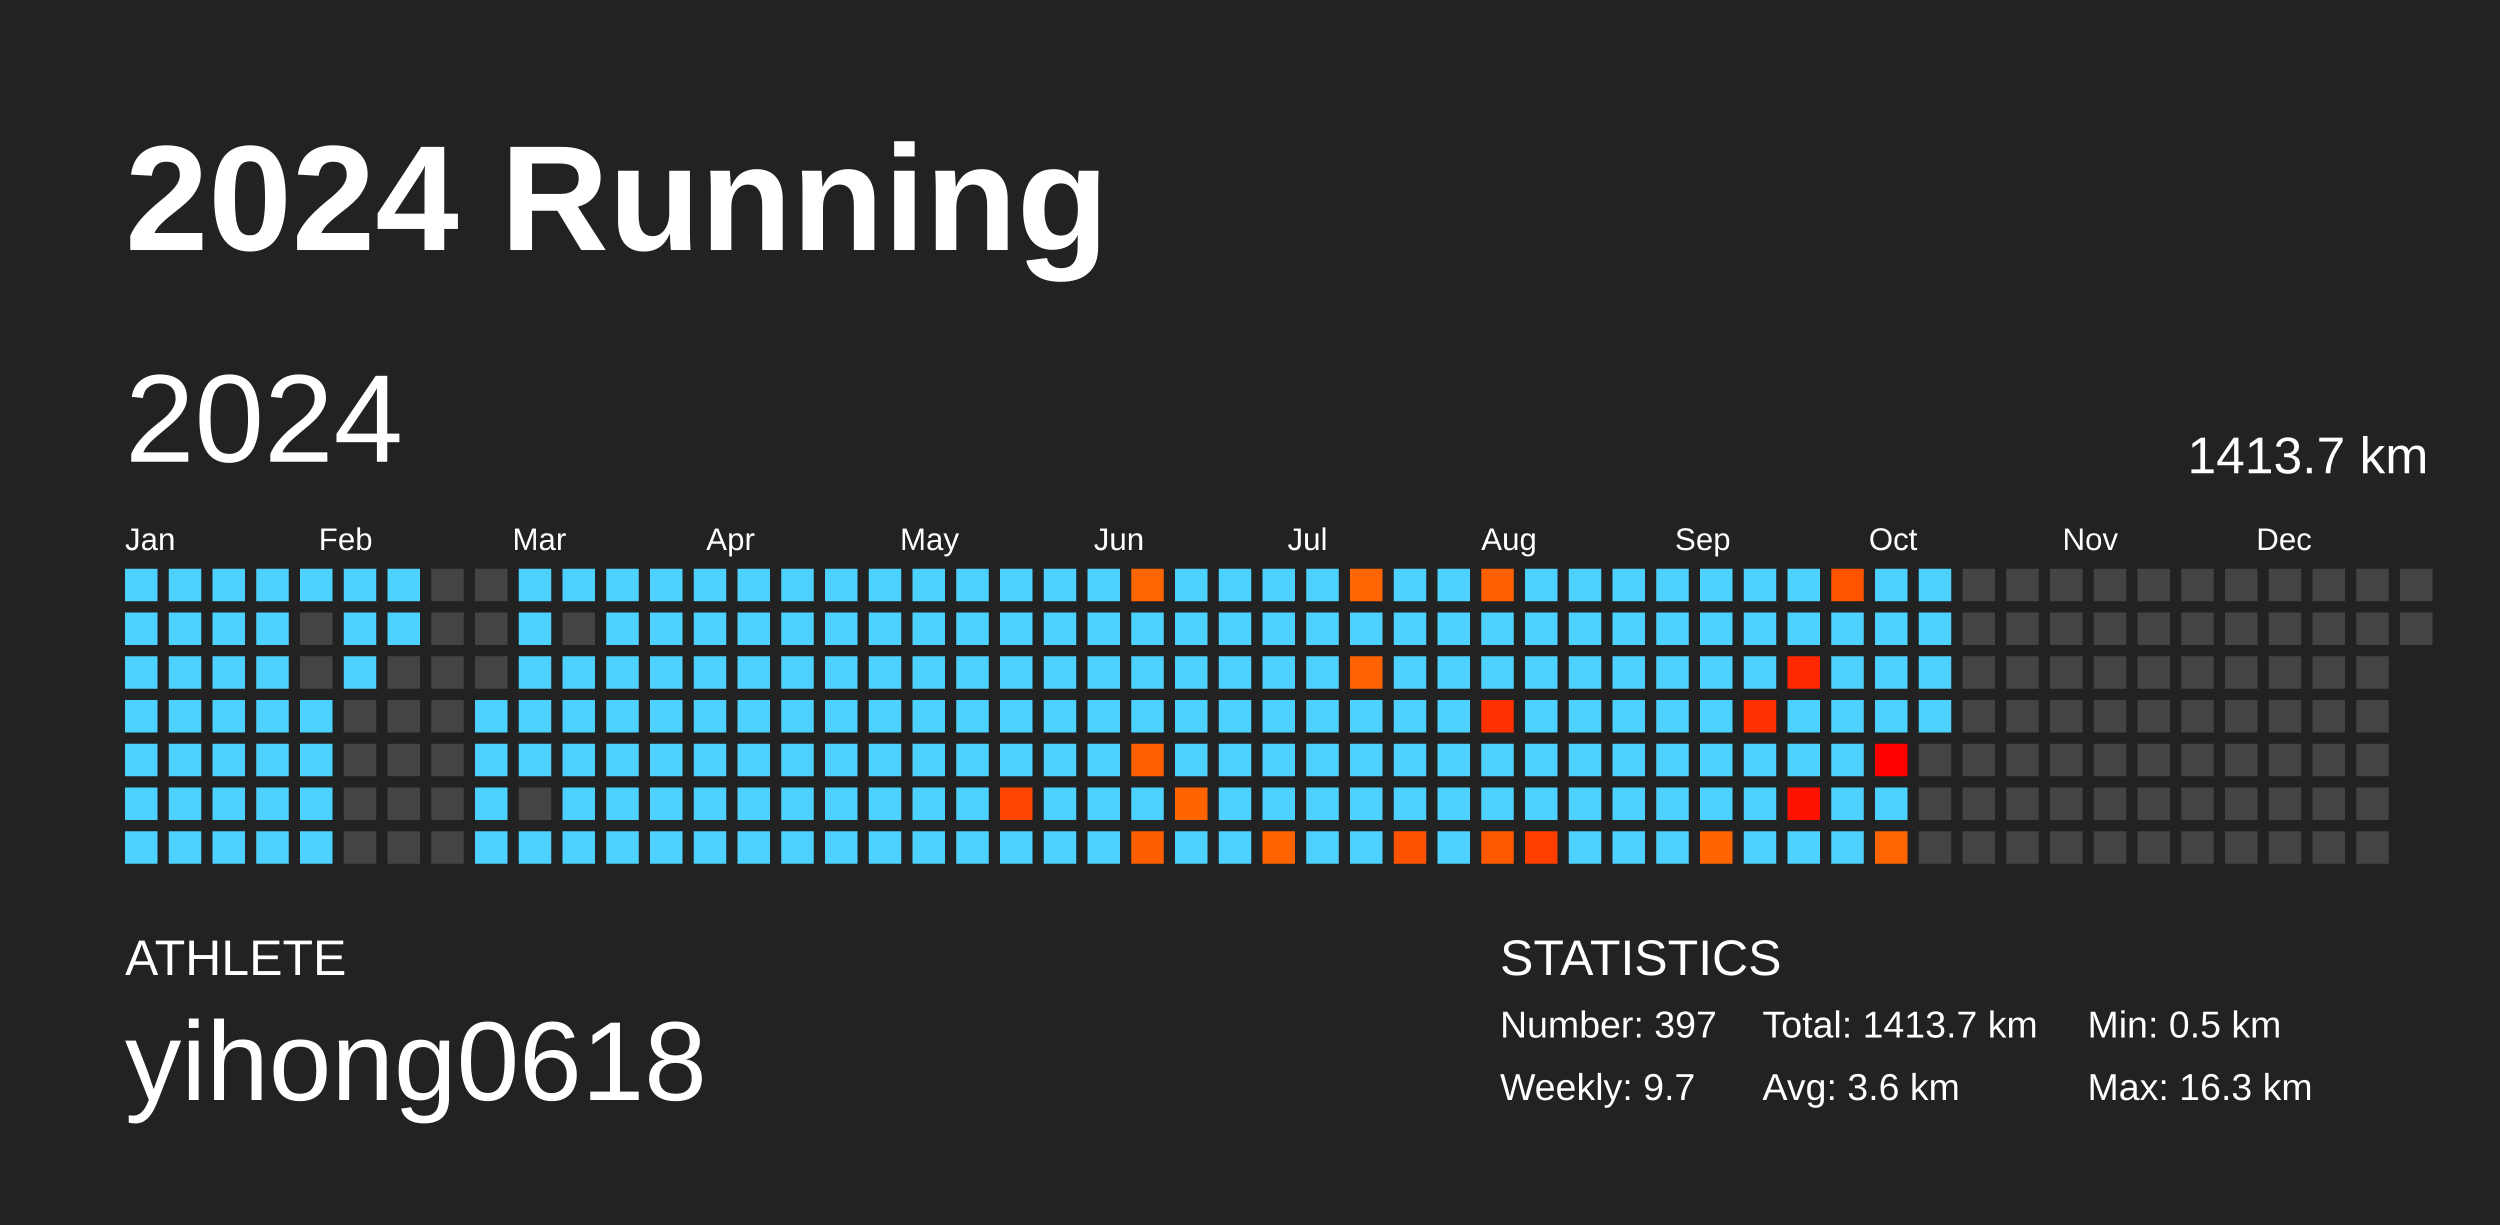
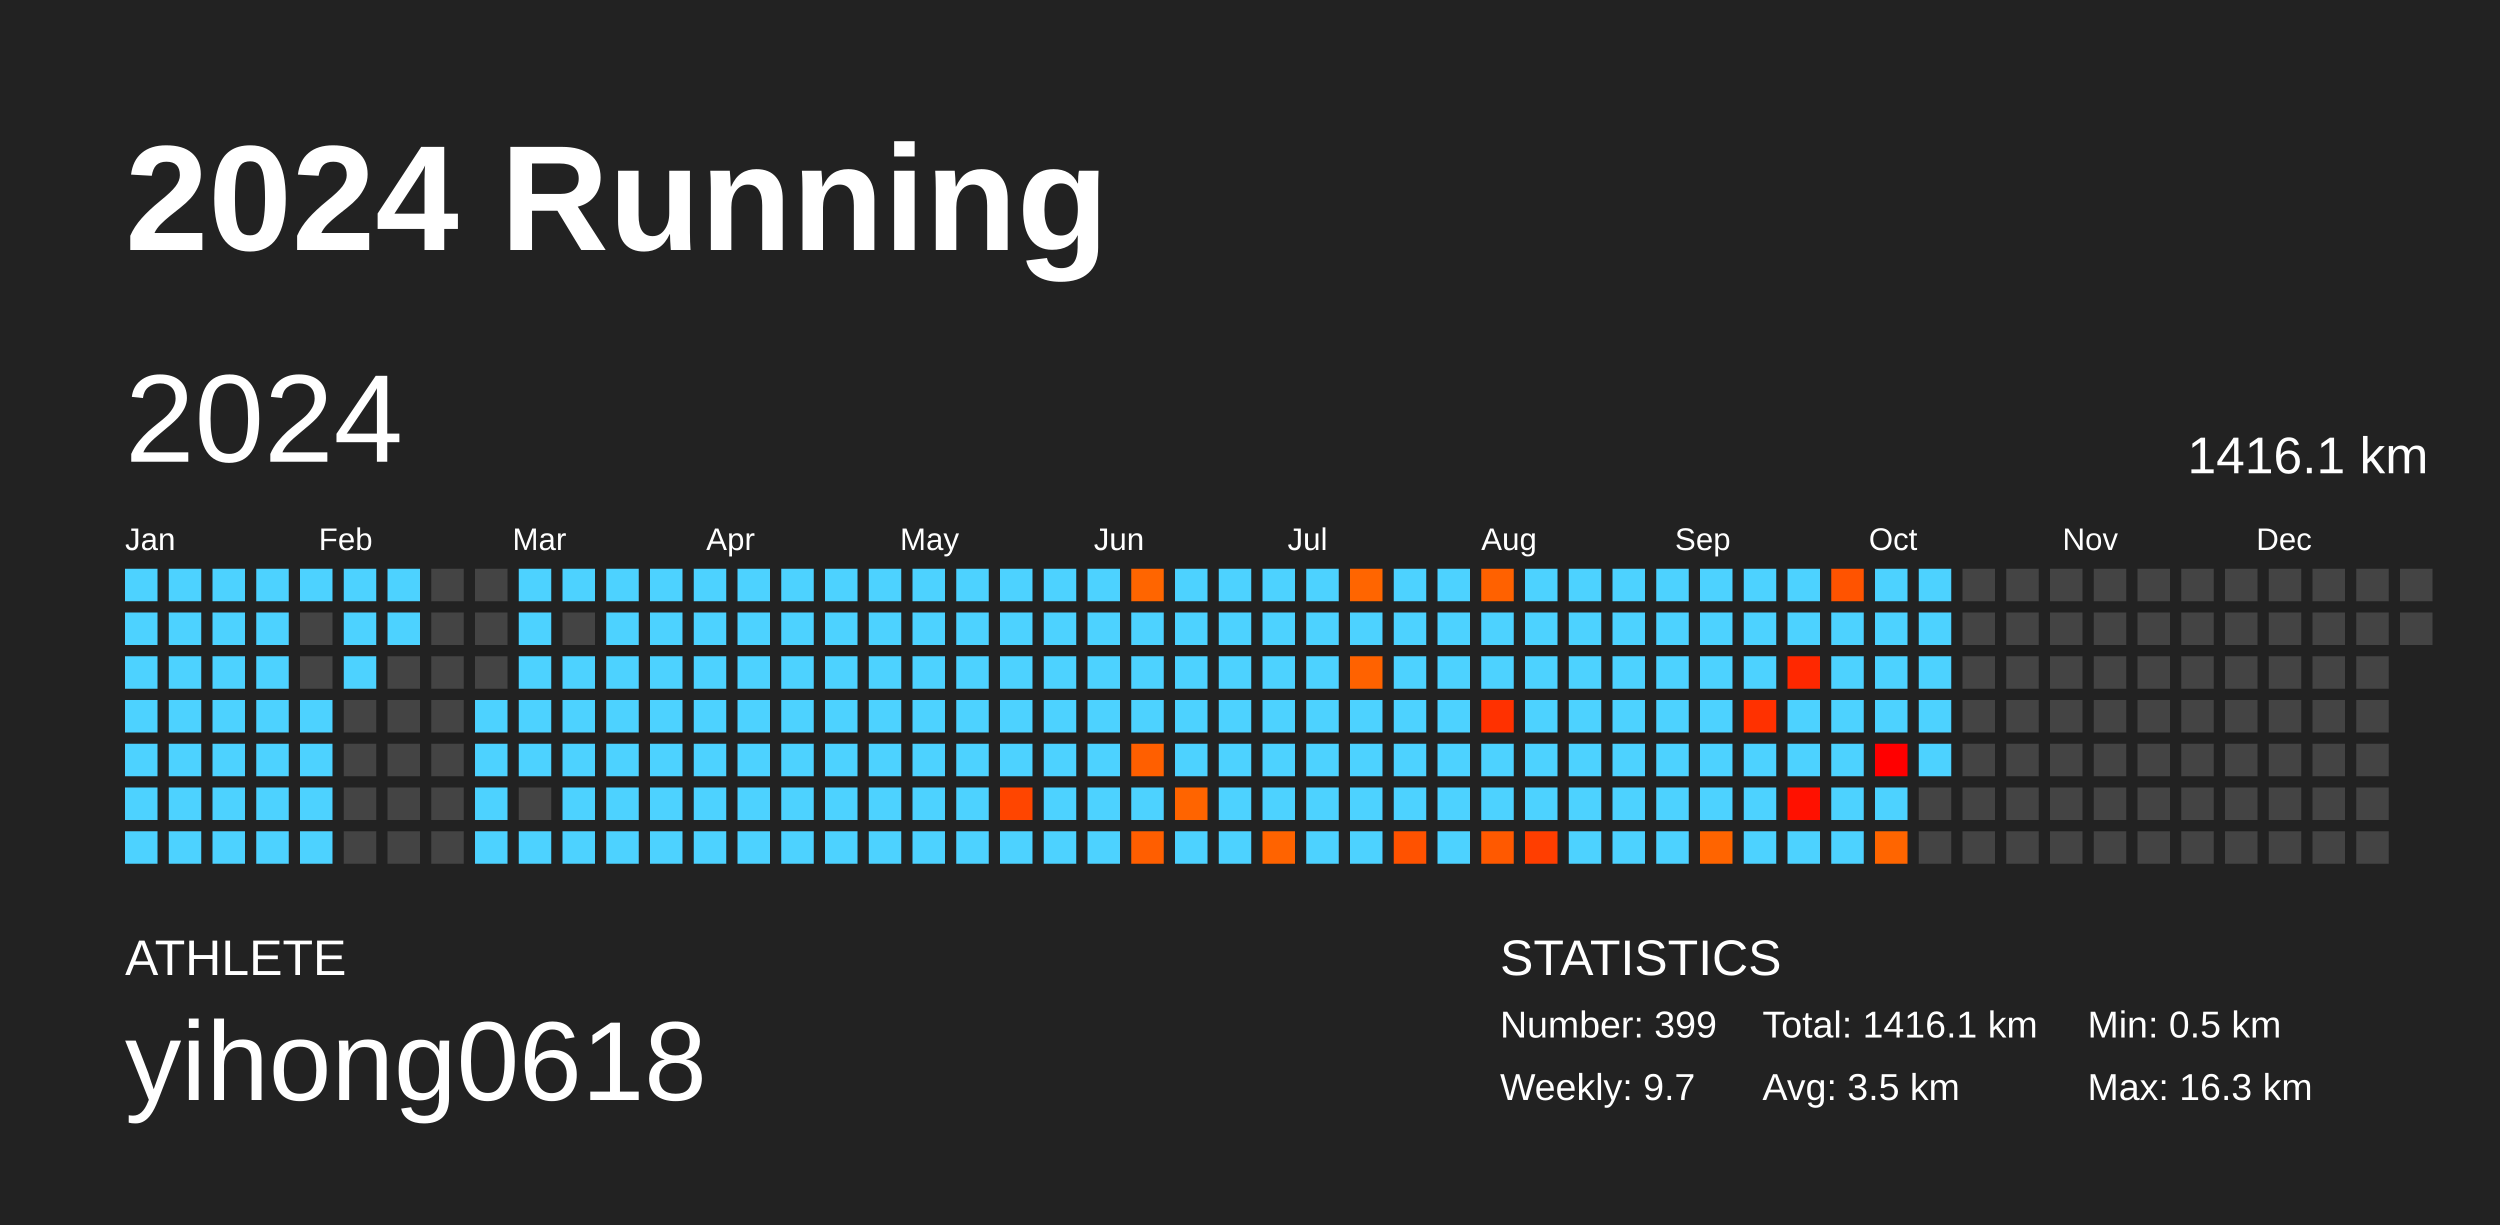
<svg xmlns="http://www.w3.org/2000/svg" baseProfile="full" height="98mm" version="1.1" viewBox="0,0,200,98" width="200mm">
  <defs />
  <rect fill="#222222" height="98" width="200" x="0" y="0" />
  <text fill="#FFFFFF" style="font-size:12px; font-family:Arial; font-weight:bold;" x="10" y="20">2024 Running</text>
  <text fill="#FFFFFF" style="font-size:4px; font-family:Arial" x="10" y="78">ATHLETE</text>
  <text fill="#FFFFFF" style="font-size:9px; font-family:Arial" x="10" y="88">yihong0618</text>
  <text fill="#FFFFFF" style="font-size:4px; font-family:Arial" x="120" y="78">STATISTICS</text>
-   <text fill="#FFFFFF" style="font-size:3px; font-family:Arial" x="120" y="83">Number: 397</text>
+   <text fill="#FFFFFF" style="font-size:3px; font-family:Arial" x="120" y="83">Number: 399</text>
  <text fill="#FFFFFF" style="font-size:3px; font-family:Arial" x="120" y="88">Weekly: 9.7</text>
-   <text fill="#FFFFFF" style="font-size:3px; font-family:Arial" x="141" y="83">Total: 1413.7 km</text>
-   <text fill="#FFFFFF" style="font-size:3px; font-family:Arial" x="141" y="88">Avg: 3.6 km</text>
+   <text fill="#FFFFFF" style="font-size:3px; font-family:Arial" x="141" y="83">Total: 1416.1 km</text>
+   <text fill="#FFFFFF" style="font-size:3px; font-family:Arial" x="141" y="88">Avg: 3.5 km</text>
  <text fill="#FFFFFF" style="font-size:3px; font-family:Arial" x="167" y="83">Min: 0.5 km</text>
  <text fill="#FFFFFF" style="font-size:3px; font-family:Arial" x="167" y="88">Max: 16.3 km</text>
  <text dominant-baseline="hanging" fill="#FFFFFF" style="font-size:10.0px; font-family:Arial;" x="10" y="30">2024</text>
-   <text dominant-baseline="hanging" fill="#FFFFFF" style="font-size:4.125px; font-family:Arial;" x="175" y="35">1413.7 km</text>
+   <text dominant-baseline="hanging" fill="#FFFFFF" style="font-size:4.125px; font-family:Arial;" x="175" y="35">1416.1 km</text>
  <text fill="#FFFFFF" style="font-size:2.5px; font-family:Arial" x="10.0" y="44">Jan</text>
  <text fill="#FFFFFF" style="font-size:2.5px; font-family:Arial" x="25.5" y="44">Feb</text>
  <text fill="#FFFFFF" style="font-size:2.5px; font-family:Arial" x="41.0" y="44">Mar</text>
  <text fill="#FFFFFF" style="font-size:2.5px; font-family:Arial" x="56.5" y="44">Apr</text>
  <text fill="#FFFFFF" style="font-size:2.5px; font-family:Arial" x="72.0" y="44">May</text>
  <text fill="#FFFFFF" style="font-size:2.5px; font-family:Arial" x="87.5" y="44">Jun</text>
  <text fill="#FFFFFF" style="font-size:2.5px; font-family:Arial" x="103.0" y="44">Jul</text>
  <text fill="#FFFFFF" style="font-size:2.5px; font-family:Arial" x="118.5" y="44">Aug</text>
  <text fill="#FFFFFF" style="font-size:2.5px; font-family:Arial" x="134.0" y="44">Sep</text>
  <text fill="#FFFFFF" style="font-size:2.5px; font-family:Arial" x="149.5" y="44">Oct</text>
  <text fill="#FFFFFF" style="font-size:2.5px; font-family:Arial" x="165.0" y="44">Nov</text>
  <text fill="#FFFFFF" style="font-size:2.5px; font-family:Arial" x="180.5" y="44">Dec</text>
  <rect fill="#4dd2ff" height="2.6" width="2.6" x="10.0" y="45.5" />
  <rect fill="#4dd2ff" height="2.6" width="2.6" x="10.0" y="49.0" />
  <rect fill="#4dd2ff" height="2.6" width="2.6" x="10.0" y="52.5" />
  <rect fill="#4dd2ff" height="2.6" width="2.6" x="10.0" y="56.0" />
  <rect fill="#4dd2ff" height="2.6" width="2.6" x="10.0" y="59.5" />
  <rect fill="#4dd2ff" height="2.6" width="2.6" x="10.0" y="63.0" />
  <rect fill="#4dd2ff" height="2.6" width="2.6" x="10.0" y="66.5" />
  <rect fill="#4dd2ff" height="2.6" width="2.6" x="13.5" y="45.5" />
  <rect fill="#4dd2ff" height="2.6" width="2.6" x="13.5" y="49.0" />
  <rect fill="#4dd2ff" height="2.6" width="2.6" x="13.5" y="52.5" />
  <rect fill="#4dd2ff" height="2.6" width="2.6" x="13.5" y="56.0" />
  <rect fill="#4dd2ff" height="2.6" width="2.6" x="13.5" y="59.5" />
  <rect fill="#4dd2ff" height="2.6" width="2.6" x="13.5" y="63.0" />
  <rect fill="#4dd2ff" height="2.6" width="2.6" x="13.5" y="66.5" />
  <rect fill="#4dd2ff" height="2.6" width="2.6" x="17.0" y="45.5" />
  <rect fill="#4dd2ff" height="2.6" width="2.6" x="17.0" y="49.0" />
  <rect fill="#4dd2ff" height="2.6" width="2.6" x="17.0" y="52.5" />
  <rect fill="#4dd2ff" height="2.6" width="2.6" x="17.0" y="56.0" />
  <rect fill="#4dd2ff" height="2.6" width="2.6" x="17.0" y="59.5" />
  <rect fill="#4dd2ff" height="2.6" width="2.6" x="17.0" y="63.0" />
  <rect fill="#4dd2ff" height="2.6" width="2.6" x="17.0" y="66.5" />
  <rect fill="#4dd2ff" height="2.6" width="2.6" x="20.5" y="45.5" />
  <rect fill="#4dd2ff" height="2.6" width="2.6" x="20.5" y="49.0" />
  <rect fill="#4dd2ff" height="2.6" width="2.6" x="20.5" y="52.5" />
  <rect fill="#4dd2ff" height="2.6" width="2.6" x="20.5" y="56.0" />
  <rect fill="#4dd2ff" height="2.6" width="2.6" x="20.5" y="59.5" />
  <rect fill="#4dd2ff" height="2.6" width="2.6" x="20.5" y="63.0" />
  <rect fill="#4dd2ff" height="2.6" width="2.6" x="20.5" y="66.5" />
  <rect fill="#4dd2ff" height="2.6" width="2.6" x="24.0" y="45.5" />
  <rect fill="#444444" height="2.6" width="2.6" x="24.0" y="49.0" />
  <rect fill="#444444" height="2.6" width="2.6" x="24.0" y="52.5" />
  <rect fill="#4dd2ff" height="2.6" width="2.6" x="24.0" y="56.0" />
  <rect fill="#4dd2ff" height="2.6" width="2.6" x="24.0" y="59.5" />
  <rect fill="#4dd2ff" height="2.6" width="2.6" x="24.0" y="63.0" />
  <rect fill="#4dd2ff" height="2.6" width="2.6" x="24.0" y="66.5" />
  <rect fill="#4dd2ff" height="2.6" width="2.6" x="27.5" y="45.5" />
  <rect fill="#4dd2ff" height="2.6" width="2.6" x="27.5" y="49.0" />
  <rect fill="#4dd2ff" height="2.6" width="2.6" x="27.5" y="52.5" />
  <rect fill="#444444" height="2.6" width="2.6" x="27.5" y="56.0" />
  <rect fill="#444444" height="2.6" width="2.6" x="27.5" y="59.5" />
  <rect fill="#444444" height="2.6" width="2.6" x="27.5" y="63.0" />
  <rect fill="#444444" height="2.6" width="2.6" x="27.5" y="66.5" />
  <rect fill="#4dd2ff" height="2.6" width="2.6" x="31.0" y="45.5" />
  <rect fill="#4dd2ff" height="2.6" width="2.6" x="31.0" y="49.0" />
  <rect fill="#444444" height="2.6" width="2.6" x="31.0" y="52.5" />
  <rect fill="#444444" height="2.6" width="2.6" x="31.0" y="56.0" />
  <rect fill="#444444" height="2.6" width="2.6" x="31.0" y="59.5" />
  <rect fill="#444444" height="2.6" width="2.6" x="31.0" y="63.0" />
  <rect fill="#444444" height="2.6" width="2.6" x="31.0" y="66.5" />
  <rect fill="#444444" height="2.6" width="2.6" x="34.5" y="45.5" />
  <rect fill="#444444" height="2.6" width="2.6" x="34.5" y="49.0" />
  <rect fill="#444444" height="2.6" width="2.6" x="34.5" y="52.5" />
  <rect fill="#444444" height="2.6" width="2.6" x="34.5" y="56.0" />
  <rect fill="#444444" height="2.6" width="2.6" x="34.5" y="59.5" />
  <rect fill="#444444" height="2.6" width="2.6" x="34.5" y="63.0" />
  <rect fill="#444444" height="2.6" width="2.6" x="34.5" y="66.5" />
  <rect fill="#444444" height="2.6" width="2.6" x="38.0" y="45.5" />
  <rect fill="#444444" height="2.6" width="2.6" x="38.0" y="49.0" />
  <rect fill="#444444" height="2.6" width="2.6" x="38.0" y="52.5" />
  <rect fill="#4dd2ff" height="2.6" width="2.6" x="38.0" y="56.0" />
  <rect fill="#4dd2ff" height="2.6" width="2.6" x="38.0" y="59.5" />
  <rect fill="#4dd2ff" height="2.6" width="2.6" x="38.0" y="63.0" />
  <rect fill="#4dd2ff" height="2.6" width="2.6" x="38.0" y="66.5" />
  <rect fill="#4dd2ff" height="2.6" width="2.6" x="41.5" y="45.5" />
  <rect fill="#4dd2ff" height="2.6" width="2.6" x="41.5" y="49.0" />
  <rect fill="#4dd2ff" height="2.6" width="2.6" x="41.5" y="52.5" />
  <rect fill="#4dd2ff" height="2.6" width="2.6" x="41.5" y="56.0" />
  <rect fill="#4dd2ff" height="2.6" width="2.6" x="41.5" y="59.5" />
  <rect fill="#444444" height="2.6" width="2.6" x="41.5" y="63.0" />
  <rect fill="#4dd2ff" height="2.6" width="2.6" x="41.5" y="66.5" />
  <rect fill="#4dd2ff" height="2.6" width="2.6" x="45.0" y="45.5" />
  <rect fill="#444444" height="2.6" width="2.6" x="45.0" y="49.0" />
  <rect fill="#4dd2ff" height="2.6" width="2.6" x="45.0" y="52.5" />
  <rect fill="#4dd2ff" height="2.6" width="2.6" x="45.0" y="56.0" />
  <rect fill="#4dd2ff" height="2.6" width="2.6" x="45.0" y="59.5" />
  <rect fill="#4dd2ff" height="2.6" width="2.6" x="45.0" y="63.0" />
  <rect fill="#4dd2ff" height="2.6" width="2.6" x="45.0" y="66.5" />
  <rect fill="#4dd2ff" height="2.6" width="2.6" x="48.5" y="45.5" />
  <rect fill="#4dd2ff" height="2.6" width="2.6" x="48.5" y="49.0" />
  <rect fill="#4dd2ff" height="2.6" width="2.6" x="48.5" y="52.5" />
  <rect fill="#4dd2ff" height="2.6" width="2.6" x="48.5" y="56.0" />
  <rect fill="#4dd2ff" height="2.6" width="2.6" x="48.5" y="59.5" />
  <rect fill="#4dd2ff" height="2.6" width="2.6" x="48.5" y="63.0" />
  <rect fill="#4dd2ff" height="2.6" width="2.6" x="48.5" y="66.5" />
  <rect fill="#4dd2ff" height="2.6" width="2.6" x="52.0" y="45.5" />
  <rect fill="#4dd2ff" height="2.6" width="2.6" x="52.0" y="49.0" />
  <rect fill="#4dd2ff" height="2.6" width="2.6" x="52.0" y="52.5" />
  <rect fill="#4dd2ff" height="2.6" width="2.6" x="52.0" y="56.0" />
  <rect fill="#4dd2ff" height="2.6" width="2.6" x="52.0" y="59.5" />
  <rect fill="#4dd2ff" height="2.6" width="2.6" x="52.0" y="63.0" />
  <rect fill="#4dd2ff" height="2.6" width="2.6" x="52.0" y="66.5" />
  <rect fill="#4dd2ff" height="2.6" width="2.6" x="55.5" y="45.5" />
  <rect fill="#4dd2ff" height="2.6" width="2.6" x="55.5" y="49.0" />
  <rect fill="#4dd2ff" height="2.6" width="2.6" x="55.5" y="52.5" />
  <rect fill="#4dd2ff" height="2.6" width="2.6" x="55.5" y="56.0" />
  <rect fill="#4dd2ff" height="2.6" width="2.6" x="55.5" y="59.5" />
  <rect fill="#4dd2ff" height="2.6" width="2.6" x="55.5" y="63.0" />
  <rect fill="#4dd2ff" height="2.6" width="2.6" x="55.5" y="66.5" />
  <rect fill="#4dd2ff" height="2.6" width="2.6" x="59.0" y="45.5" />
  <rect fill="#4dd2ff" height="2.6" width="2.6" x="59.0" y="49.0" />
  <rect fill="#4dd2ff" height="2.6" width="2.6" x="59.0" y="52.5" />
  <rect fill="#4dd2ff" height="2.6" width="2.6" x="59.0" y="56.0" />
  <rect fill="#4dd2ff" height="2.6" width="2.6" x="59.0" y="59.5" />
  <rect fill="#4dd2ff" height="2.6" width="2.6" x="59.0" y="63.0" />
  <rect fill="#4dd2ff" height="2.6" width="2.6" x="59.0" y="66.5" />
  <rect fill="#4dd2ff" height="2.6" width="2.6" x="62.5" y="45.5" />
  <rect fill="#4dd2ff" height="2.6" width="2.6" x="62.5" y="49.0" />
  <rect fill="#4dd2ff" height="2.6" width="2.6" x="62.5" y="52.5" />
  <rect fill="#4dd2ff" height="2.6" width="2.6" x="62.5" y="56.0" />
  <rect fill="#4dd2ff" height="2.6" width="2.6" x="62.5" y="59.5" />
  <rect fill="#4dd2ff" height="2.6" width="2.6" x="62.5" y="63.0" />
  <rect fill="#4dd2ff" height="2.6" width="2.6" x="62.5" y="66.5" />
  <rect fill="#4dd2ff" height="2.6" width="2.6" x="66.0" y="45.5" />
  <rect fill="#4dd2ff" height="2.6" width="2.6" x="66.0" y="49.0" />
  <rect fill="#4dd2ff" height="2.6" width="2.6" x="66.0" y="52.5" />
  <rect fill="#4dd2ff" height="2.6" width="2.6" x="66.0" y="56.0" />
  <rect fill="#4dd2ff" height="2.6" width="2.6" x="66.0" y="59.5" />
  <rect fill="#4dd2ff" height="2.6" width="2.6" x="66.0" y="63.0" />
  <rect fill="#4dd2ff" height="2.6" width="2.6" x="66.0" y="66.5" />
  <rect fill="#4dd2ff" height="2.6" width="2.6" x="69.5" y="45.5" />
  <rect fill="#4dd2ff" height="2.6" width="2.6" x="69.5" y="49.0" />
  <rect fill="#4dd2ff" height="2.6" width="2.6" x="69.5" y="52.5" />
  <rect fill="#4dd2ff" height="2.6" width="2.6" x="69.5" y="56.0" />
  <rect fill="#4dd2ff" height="2.6" width="2.6" x="69.5" y="59.5" />
  <rect fill="#4dd2ff" height="2.6" width="2.6" x="69.5" y="63.0" />
  <rect fill="#4dd2ff" height="2.6" width="2.6" x="69.5" y="66.5" />
  <rect fill="#4dd2ff" height="2.6" width="2.6" x="73.0" y="45.5" />
  <rect fill="#4dd2ff" height="2.6" width="2.6" x="73.0" y="49.0" />
  <rect fill="#4dd2ff" height="2.6" width="2.6" x="73.0" y="52.5" />
  <rect fill="#4dd2ff" height="2.6" width="2.6" x="73.0" y="56.0" />
  <rect fill="#4dd2ff" height="2.6" width="2.6" x="73.0" y="59.5" />
  <rect fill="#4dd2ff" height="2.6" width="2.6" x="73.0" y="63.0" />
  <rect fill="#4dd2ff" height="2.6" width="2.6" x="73.0" y="66.5" />
  <rect fill="#4dd2ff" height="2.6" width="2.6" x="76.5" y="45.5" />
  <rect fill="#4dd2ff" height="2.6" width="2.6" x="76.5" y="49.0" />
  <rect fill="#4dd2ff" height="2.6" width="2.6" x="76.5" y="52.5" />
  <rect fill="#4dd2ff" height="2.6" width="2.6" x="76.5" y="56.0" />
  <rect fill="#4dd2ff" height="2.6" width="2.6" x="76.5" y="59.5" />
  <rect fill="#4dd2ff" height="2.6" width="2.6" x="76.5" y="63.0" />
  <rect fill="#4dd2ff" height="2.6" width="2.6" x="76.5" y="66.5" />
  <rect fill="#4dd2ff" height="2.6" width="2.6" x="80.0" y="45.5" />
  <rect fill="#4dd2ff" height="2.6" width="2.6" x="80.0" y="49.0" />
  <rect fill="#4dd2ff" height="2.6" width="2.6" x="80.0" y="52.5" />
  <rect fill="#4dd2ff" height="2.6" width="2.6" x="80.0" y="56.0" />
  <rect fill="#4dd2ff" height="2.6" width="2.6" x="80.0" y="59.5" />
  <rect fill="#ff4500" height="2.6" width="2.6" x="80.0" y="63.0" />
  <rect fill="#4dd2ff" height="2.6" width="2.6" x="80.0" y="66.5" />
  <rect fill="#4dd2ff" height="2.6" width="2.6" x="83.5" y="45.5" />
  <rect fill="#4dd2ff" height="2.6" width="2.6" x="83.5" y="49.0" />
  <rect fill="#4dd2ff" height="2.6" width="2.6" x="83.5" y="52.5" />
  <rect fill="#4dd2ff" height="2.6" width="2.6" x="83.5" y="56.0" />
  <rect fill="#4dd2ff" height="2.6" width="2.6" x="83.5" y="59.5" />
  <rect fill="#4dd2ff" height="2.6" width="2.6" x="83.5" y="63.0" />
  <rect fill="#4dd2ff" height="2.6" width="2.6" x="83.5" y="66.5" />
  <rect fill="#4dd2ff" height="2.6" width="2.6" x="87.0" y="45.5" />
  <rect fill="#4dd2ff" height="2.6" width="2.6" x="87.0" y="49.0" />
  <rect fill="#4dd2ff" height="2.6" width="2.6" x="87.0" y="52.5" />
  <rect fill="#4dd2ff" height="2.6" width="2.6" x="87.0" y="56.0" />
  <rect fill="#4dd2ff" height="2.6" width="2.6" x="87.0" y="59.5" />
  <rect fill="#4dd2ff" height="2.6" width="2.6" x="87.0" y="63.0" />
  <rect fill="#4dd2ff" height="2.6" width="2.6" x="87.0" y="66.5" />
  <rect fill="#ff6500" height="2.6" width="2.6" x="90.5" y="45.5" />
  <rect fill="#4dd2ff" height="2.6" width="2.6" x="90.5" y="49.0" />
  <rect fill="#4dd2ff" height="2.6" width="2.6" x="90.5" y="52.5" />
  <rect fill="#4dd2ff" height="2.6" width="2.6" x="90.5" y="56.0" />
  <rect fill="#ff5f00" height="2.6" width="2.6" x="90.5" y="59.5" />
  <rect fill="#4dd2ff" height="2.6" width="2.6" x="90.5" y="63.0" />
  <rect fill="#ff5e00" height="2.6" width="2.6" x="90.5" y="66.5" />
  <rect fill="#4dd2ff" height="2.6" width="2.6" x="94.0" y="45.5" />
  <rect fill="#4dd2ff" height="2.6" width="2.6" x="94.0" y="49.0" />
  <rect fill="#4dd2ff" height="2.6" width="2.6" x="94.0" y="52.5" />
  <rect fill="#4dd2ff" height="2.6" width="2.6" x="94.0" y="56.0" />
  <rect fill="#4dd2ff" height="2.6" width="2.6" x="94.0" y="59.5" />
  <rect fill="#ff6400" height="2.6" width="2.6" x="94.0" y="63.0" />
  <rect fill="#4dd2ff" height="2.6" width="2.6" x="94.0" y="66.5" />
  <rect fill="#4dd2ff" height="2.6" width="2.6" x="97.5" y="45.5" />
  <rect fill="#4dd2ff" height="2.6" width="2.6" x="97.5" y="49.0" />
  <rect fill="#4dd2ff" height="2.6" width="2.6" x="97.5" y="52.5" />
  <rect fill="#4dd2ff" height="2.6" width="2.6" x="97.5" y="56.0" />
  <rect fill="#4dd2ff" height="2.6" width="2.6" x="97.5" y="59.5" />
  <rect fill="#4dd2ff" height="2.6" width="2.6" x="97.5" y="63.0" />
  <rect fill="#4dd2ff" height="2.6" width="2.6" x="97.5" y="66.5" />
  <rect fill="#4dd2ff" height="2.6" width="2.6" x="101.0" y="45.5" />
  <rect fill="#4dd2ff" height="2.6" width="2.6" x="101.0" y="49.0" />
  <rect fill="#4dd2ff" height="2.6" width="2.6" x="101.0" y="52.5" />
  <rect fill="#4dd2ff" height="2.6" width="2.6" x="101.0" y="56.0" />
  <rect fill="#4dd2ff" height="2.6" width="2.6" x="101.0" y="59.5" />
  <rect fill="#4dd2ff" height="2.6" width="2.6" x="101.0" y="63.0" />
  <rect fill="#ff6300" height="2.6" width="2.6" x="101.0" y="66.5" />
  <rect fill="#4dd2ff" height="2.6" width="2.6" x="104.5" y="45.5" />
  <rect fill="#4dd2ff" height="2.6" width="2.6" x="104.5" y="49.0" />
  <rect fill="#4dd2ff" height="2.6" width="2.6" x="104.5" y="52.5" />
  <rect fill="#4dd2ff" height="2.6" width="2.6" x="104.5" y="56.0" />
  <rect fill="#4dd2ff" height="2.6" width="2.6" x="104.5" y="59.5" />
  <rect fill="#4dd2ff" height="2.6" width="2.6" x="104.5" y="63.0" />
  <rect fill="#4dd2ff" height="2.6" width="2.6" x="104.5" y="66.5" />
  <rect fill="#ff6500" height="2.6" width="2.6" x="108.0" y="45.5" />
  <rect fill="#4dd2ff" height="2.6" width="2.6" x="108.0" y="49.0" />
  <rect fill="#ff6200" height="2.6" width="2.6" x="108.0" y="52.5" />
  <rect fill="#4dd2ff" height="2.6" width="2.6" x="108.0" y="56.0" />
  <rect fill="#4dd2ff" height="2.6" width="2.6" x="108.0" y="59.5" />
  <rect fill="#4dd2ff" height="2.6" width="2.6" x="108.0" y="63.0" />
  <rect fill="#4dd2ff" height="2.6" width="2.6" x="108.0" y="66.5" />
  <rect fill="#4dd2ff" height="2.6" width="2.6" x="111.5" y="45.5" />
  <rect fill="#4dd2ff" height="2.6" width="2.6" x="111.5" y="49.0" />
  <rect fill="#4dd2ff" height="2.6" width="2.6" x="111.5" y="52.5" />
  <rect fill="#4dd2ff" height="2.6" width="2.6" x="111.5" y="56.0" />
  <rect fill="#4dd2ff" height="2.6" width="2.6" x="111.5" y="59.5" />
  <rect fill="#4dd2ff" height="2.6" width="2.6" x="111.5" y="63.0" />
  <rect fill="#ff5200" height="2.6" width="2.6" x="111.5" y="66.5" />
  <rect fill="#4dd2ff" height="2.6" width="2.6" x="115.0" y="45.5" />
  <rect fill="#4dd2ff" height="2.6" width="2.6" x="115.0" y="49.0" />
  <rect fill="#4dd2ff" height="2.6" width="2.6" x="115.0" y="52.5" />
  <rect fill="#4dd2ff" height="2.6" width="2.6" x="115.0" y="56.0" />
  <rect fill="#4dd2ff" height="2.6" width="2.6" x="115.0" y="59.5" />
  <rect fill="#4dd2ff" height="2.6" width="2.6" x="115.0" y="63.0" />
  <rect fill="#4dd2ff" height="2.6" width="2.6" x="115.0" y="66.5" />
  <rect fill="#ff6100" height="2.6" width="2.6" x="118.5" y="45.5" />
  <rect fill="#4dd2ff" height="2.6" width="2.6" x="118.5" y="49.0" />
  <rect fill="#4dd2ff" height="2.6" width="2.6" x="118.5" y="52.5" />
  <rect fill="#ff3100" height="2.6" width="2.6" x="118.5" y="56.0" />
  <rect fill="#4dd2ff" height="2.6" width="2.6" x="118.5" y="59.5" />
  <rect fill="#4dd2ff" height="2.6" width="2.6" x="118.5" y="63.0" />
  <rect fill="#ff5900" height="2.6" width="2.6" x="118.5" y="66.5" />
  <rect fill="#4dd2ff" height="2.6" width="2.6" x="122.0" y="45.5" />
  <rect fill="#4dd2ff" height="2.6" width="2.6" x="122.0" y="49.0" />
  <rect fill="#4dd2ff" height="2.6" width="2.6" x="122.0" y="52.5" />
  <rect fill="#4dd2ff" height="2.6" width="2.6" x="122.0" y="56.0" />
  <rect fill="#4dd2ff" height="2.6" width="2.6" x="122.0" y="59.5" />
  <rect fill="#4dd2ff" height="2.6" width="2.6" x="122.0" y="63.0" />
  <rect fill="#ff3e00" height="2.6" width="2.6" x="122.0" y="66.5" />
  <rect fill="#4dd2ff" height="2.6" width="2.6" x="125.5" y="45.5" />
  <rect fill="#4dd2ff" height="2.6" width="2.6" x="125.5" y="49.0" />
  <rect fill="#4dd2ff" height="2.6" width="2.6" x="125.5" y="52.5" />
  <rect fill="#4dd2ff" height="2.6" width="2.6" x="125.5" y="56.0" />
  <rect fill="#4dd2ff" height="2.6" width="2.6" x="125.5" y="59.5" />
  <rect fill="#4dd2ff" height="2.6" width="2.6" x="125.5" y="63.0" />
  <rect fill="#4dd2ff" height="2.6" width="2.6" x="125.5" y="66.5" />
  <rect fill="#4dd2ff" height="2.6" width="2.6" x="129.0" y="45.5" />
  <rect fill="#4dd2ff" height="2.6" width="2.6" x="129.0" y="49.0" />
  <rect fill="#4dd2ff" height="2.6" width="2.6" x="129.0" y="52.5" />
  <rect fill="#4dd2ff" height="2.6" width="2.6" x="129.0" y="56.0" />
  <rect fill="#4dd2ff" height="2.6" width="2.6" x="129.0" y="59.5" />
  <rect fill="#4dd2ff" height="2.6" width="2.6" x="129.0" y="63.0" />
  <rect fill="#4dd2ff" height="2.6" width="2.6" x="129.0" y="66.5" />
  <rect fill="#4dd2ff" height="2.6" width="2.6" x="132.5" y="45.5" />
  <rect fill="#4dd2ff" height="2.6" width="2.6" x="132.5" y="49.0" />
  <rect fill="#4dd2ff" height="2.6" width="2.6" x="132.5" y="52.5" />
  <rect fill="#4dd2ff" height="2.6" width="2.6" x="132.5" y="56.0" />
  <rect fill="#4dd2ff" height="2.6" width="2.6" x="132.5" y="59.5" />
  <rect fill="#4dd2ff" height="2.6" width="2.6" x="132.5" y="63.0" />
  <rect fill="#4dd2ff" height="2.6" width="2.6" x="132.5" y="66.5" />
  <rect fill="#4dd2ff" height="2.6" width="2.6" x="136.0" y="45.5" />
  <rect fill="#4dd2ff" height="2.6" width="2.6" x="136.0" y="49.0" />
  <rect fill="#4dd2ff" height="2.6" width="2.6" x="136.0" y="52.5" />
  <rect fill="#4dd2ff" height="2.6" width="2.6" x="136.0" y="56.0" />
  <rect fill="#4dd2ff" height="2.6" width="2.6" x="136.0" y="59.5" />
  <rect fill="#4dd2ff" height="2.6" width="2.6" x="136.0" y="63.0" />
  <rect fill="#ff6400" height="2.6" width="2.6" x="136.0" y="66.5" />
  <rect fill="#4dd2ff" height="2.6" width="2.6" x="139.5" y="45.5" />
  <rect fill="#4dd2ff" height="2.6" width="2.6" x="139.5" y="49.0" />
  <rect fill="#4dd2ff" height="2.6" width="2.6" x="139.5" y="52.5" />
  <rect fill="#ff3100" height="2.6" width="2.6" x="139.5" y="56.0" />
  <rect fill="#4dd2ff" height="2.6" width="2.6" x="139.5" y="59.5" />
  <rect fill="#4dd2ff" height="2.6" width="2.6" x="139.5" y="63.0" />
  <rect fill="#4dd2ff" height="2.6" width="2.6" x="139.5" y="66.5" />
  <rect fill="#4dd2ff" height="2.6" width="2.6" x="143.0" y="45.5" />
  <rect fill="#4dd2ff" height="2.6" width="2.6" x="143.0" y="49.0" />
  <rect fill="#ff2800" height="2.6" width="2.6" x="143.0" y="52.5" />
  <rect fill="#4dd2ff" height="2.6" width="2.6" x="143.0" y="56.0" />
  <rect fill="#4dd2ff" height="2.6" width="2.6" x="143.0" y="59.5" />
  <rect fill="#ff1100" height="2.6" width="2.6" x="143.0" y="63.0" />
  <rect fill="#4dd2ff" height="2.6" width="2.6" x="143.0" y="66.5" />
  <rect fill="#ff5300" height="2.6" width="2.6" x="146.5" y="45.5" />
  <rect fill="#4dd2ff" height="2.6" width="2.6" x="146.5" y="49.0" />
  <rect fill="#4dd2ff" height="2.6" width="2.6" x="146.5" y="52.5" />
  <rect fill="#4dd2ff" height="2.6" width="2.6" x="146.5" y="56.0" />
  <rect fill="#4dd2ff" height="2.6" width="2.6" x="146.5" y="59.5" />
  <rect fill="#4dd2ff" height="2.6" width="2.6" x="146.5" y="63.0" />
  <rect fill="#4dd2ff" height="2.6" width="2.6" x="146.5" y="66.5" />
  <rect fill="#4dd2ff" height="2.6" width="2.6" x="150.0" y="45.5" />
  <rect fill="#4dd2ff" height="2.6" width="2.6" x="150.0" y="49.0" />
  <rect fill="#4dd2ff" height="2.6" width="2.6" x="150.0" y="52.5" />
  <rect fill="#4dd2ff" height="2.6" width="2.6" x="150.0" y="56.0" />
  <rect fill="#ff0000" height="2.6" width="2.6" x="150.0" y="59.5" />
  <rect fill="#4dd2ff" height="2.6" width="2.6" x="150.0" y="63.0" />
  <rect fill="#ff6500" height="2.6" width="2.6" x="150.0" y="66.5" />
  <rect fill="#4dd2ff" height="2.6" width="2.6" x="153.5" y="45.5" />
  <rect fill="#4dd2ff" height="2.6" width="2.6" x="153.5" y="49.0" />
  <rect fill="#4dd2ff" height="2.6" width="2.6" x="153.5" y="52.5" />
  <rect fill="#4dd2ff" height="2.6" width="2.6" x="153.5" y="56.0" />
-   <rect fill="#444444" height="2.6" width="2.6" x="153.5" y="59.5" />
+   <rect fill="#4dd2ff" height="2.6" width="2.6" x="153.5" y="59.5" />
  <rect fill="#444444" height="2.6" width="2.6" x="153.5" y="63.0" />
  <rect fill="#444444" height="2.6" width="2.6" x="153.5" y="66.5" />
  <rect fill="#444444" height="2.6" width="2.6" x="157.0" y="45.5" />
  <rect fill="#444444" height="2.6" width="2.6" x="157.0" y="49.0" />
  <rect fill="#444444" height="2.6" width="2.6" x="157.0" y="52.5" />
  <rect fill="#444444" height="2.6" width="2.6" x="157.0" y="56.0" />
  <rect fill="#444444" height="2.6" width="2.6" x="157.0" y="59.5" />
  <rect fill="#444444" height="2.6" width="2.6" x="157.0" y="63.0" />
  <rect fill="#444444" height="2.6" width="2.6" x="157.0" y="66.5" />
  <rect fill="#444444" height="2.6" width="2.6" x="160.5" y="45.5" />
  <rect fill="#444444" height="2.6" width="2.6" x="160.5" y="49.0" />
  <rect fill="#444444" height="2.6" width="2.6" x="160.5" y="52.5" />
  <rect fill="#444444" height="2.6" width="2.6" x="160.5" y="56.0" />
  <rect fill="#444444" height="2.6" width="2.6" x="160.5" y="59.5" />
  <rect fill="#444444" height="2.6" width="2.6" x="160.5" y="63.0" />
  <rect fill="#444444" height="2.6" width="2.6" x="160.5" y="66.5" />
  <rect fill="#444444" height="2.6" width="2.6" x="164.0" y="45.5" />
  <rect fill="#444444" height="2.6" width="2.6" x="164.0" y="49.0" />
  <rect fill="#444444" height="2.6" width="2.6" x="164.0" y="52.5" />
  <rect fill="#444444" height="2.6" width="2.6" x="164.0" y="56.0" />
  <rect fill="#444444" height="2.6" width="2.6" x="164.0" y="59.5" />
  <rect fill="#444444" height="2.6" width="2.6" x="164.0" y="63.0" />
  <rect fill="#444444" height="2.6" width="2.6" x="164.0" y="66.5" />
  <rect fill="#444444" height="2.6" width="2.6" x="167.5" y="45.5" />
  <rect fill="#444444" height="2.6" width="2.6" x="167.5" y="49.0" />
  <rect fill="#444444" height="2.6" width="2.6" x="167.5" y="52.5" />
  <rect fill="#444444" height="2.6" width="2.6" x="167.5" y="56.0" />
  <rect fill="#444444" height="2.6" width="2.6" x="167.5" y="59.5" />
  <rect fill="#444444" height="2.6" width="2.6" x="167.5" y="63.0" />
  <rect fill="#444444" height="2.6" width="2.6" x="167.5" y="66.5" />
  <rect fill="#444444" height="2.6" width="2.6" x="171.0" y="45.5" />
  <rect fill="#444444" height="2.6" width="2.6" x="171.0" y="49.0" />
  <rect fill="#444444" height="2.6" width="2.6" x="171.0" y="52.5" />
  <rect fill="#444444" height="2.6" width="2.6" x="171.0" y="56.0" />
  <rect fill="#444444" height="2.6" width="2.6" x="171.0" y="59.5" />
  <rect fill="#444444" height="2.6" width="2.6" x="171.0" y="63.0" />
  <rect fill="#444444" height="2.6" width="2.6" x="171.0" y="66.5" />
  <rect fill="#444444" height="2.6" width="2.6" x="174.5" y="45.5" />
  <rect fill="#444444" height="2.6" width="2.6" x="174.5" y="49.0" />
  <rect fill="#444444" height="2.6" width="2.6" x="174.5" y="52.5" />
  <rect fill="#444444" height="2.6" width="2.6" x="174.5" y="56.0" />
  <rect fill="#444444" height="2.6" width="2.6" x="174.5" y="59.5" />
  <rect fill="#444444" height="2.6" width="2.6" x="174.5" y="63.0" />
  <rect fill="#444444" height="2.6" width="2.6" x="174.5" y="66.5" />
  <rect fill="#444444" height="2.6" width="2.6" x="178.0" y="45.5" />
  <rect fill="#444444" height="2.6" width="2.6" x="178.0" y="49.0" />
  <rect fill="#444444" height="2.6" width="2.6" x="178.0" y="52.5" />
  <rect fill="#444444" height="2.6" width="2.6" x="178.0" y="56.0" />
  <rect fill="#444444" height="2.6" width="2.6" x="178.0" y="59.5" />
  <rect fill="#444444" height="2.6" width="2.6" x="178.0" y="63.0" />
  <rect fill="#444444" height="2.6" width="2.6" x="178.0" y="66.5" />
  <rect fill="#444444" height="2.6" width="2.6" x="181.5" y="45.5" />
  <rect fill="#444444" height="2.6" width="2.6" x="181.5" y="49.0" />
  <rect fill="#444444" height="2.6" width="2.6" x="181.5" y="52.5" />
  <rect fill="#444444" height="2.6" width="2.6" x="181.5" y="56.0" />
  <rect fill="#444444" height="2.6" width="2.6" x="181.5" y="59.5" />
  <rect fill="#444444" height="2.6" width="2.6" x="181.5" y="63.0" />
  <rect fill="#444444" height="2.6" width="2.6" x="181.5" y="66.5" />
  <rect fill="#444444" height="2.6" width="2.6" x="185.0" y="45.5" />
  <rect fill="#444444" height="2.6" width="2.6" x="185.0" y="49.0" />
  <rect fill="#444444" height="2.6" width="2.6" x="185.0" y="52.5" />
  <rect fill="#444444" height="2.6" width="2.6" x="185.0" y="56.0" />
  <rect fill="#444444" height="2.6" width="2.6" x="185.0" y="59.5" />
  <rect fill="#444444" height="2.6" width="2.6" x="185.0" y="63.0" />
  <rect fill="#444444" height="2.6" width="2.6" x="185.0" y="66.5" />
  <rect fill="#444444" height="2.6" width="2.6" x="188.5" y="45.5" />
  <rect fill="#444444" height="2.6" width="2.6" x="188.5" y="49.0" />
  <rect fill="#444444" height="2.6" width="2.6" x="188.5" y="52.5" />
  <rect fill="#444444" height="2.6" width="2.6" x="188.5" y="56.0" />
  <rect fill="#444444" height="2.6" width="2.6" x="188.5" y="59.5" />
  <rect fill="#444444" height="2.6" width="2.6" x="188.5" y="63.0" />
  <rect fill="#444444" height="2.6" width="2.6" x="188.5" y="66.5" />
  <rect fill="#444444" height="2.6" width="2.6" x="192.0" y="45.5" />
  <rect fill="#444444" height="2.6" width="2.6" x="192.0" y="49.0" />
</svg>
